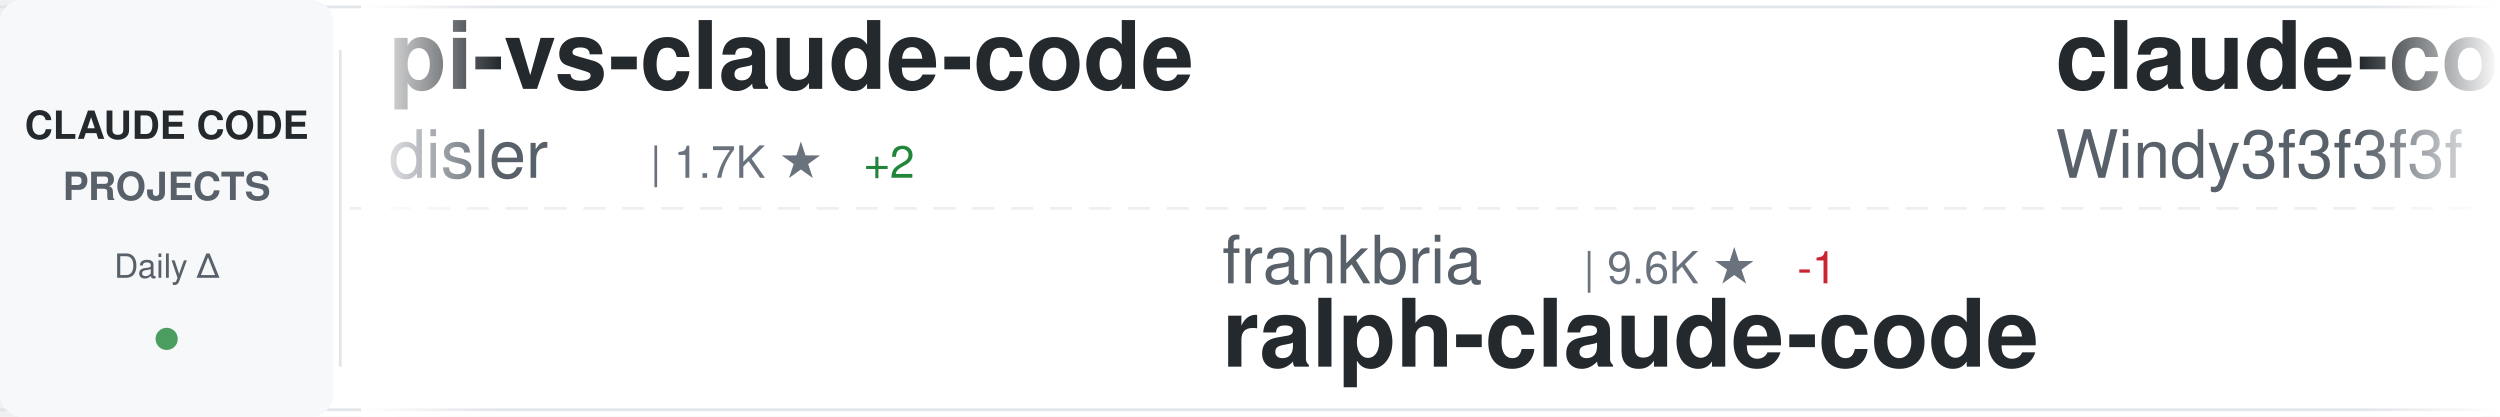
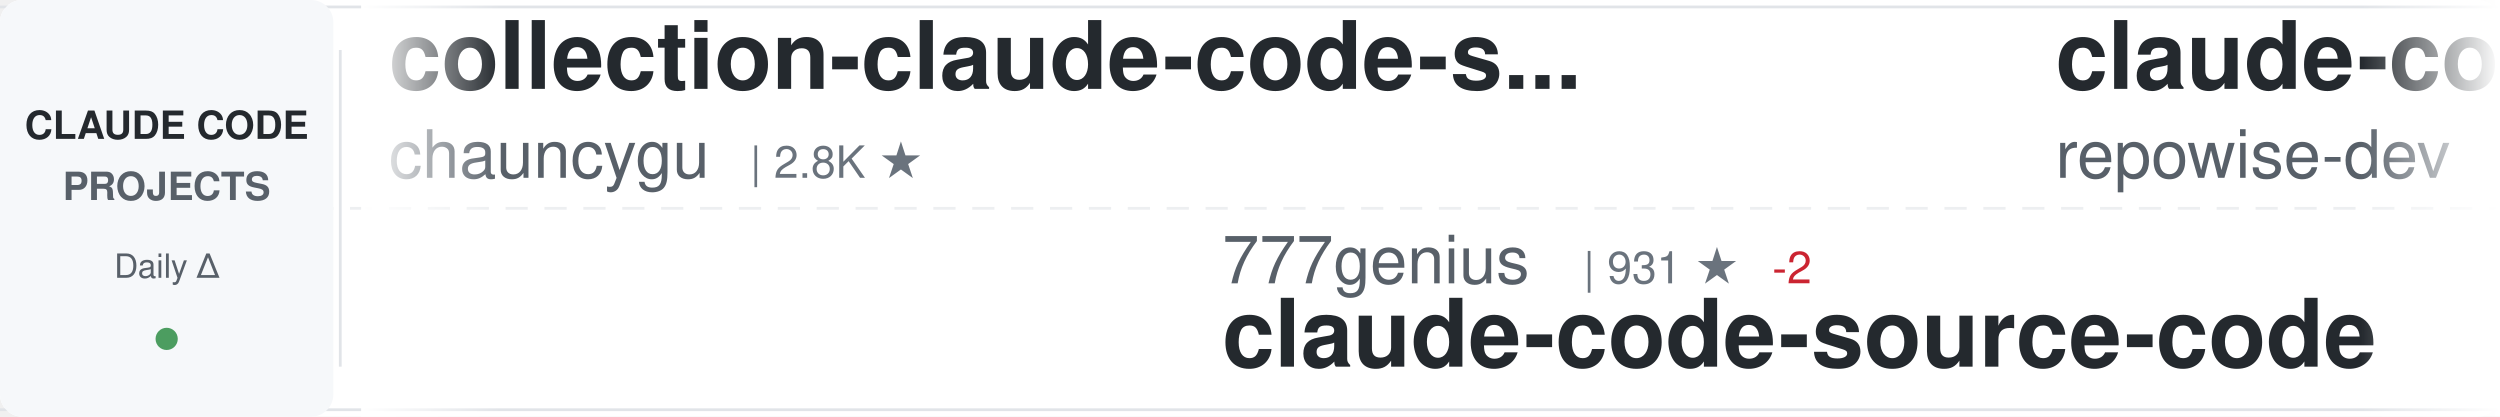
<svg xmlns="http://www.w3.org/2000/svg" width="900" height="150">
  <defs>
    <linearGradient id="awesomeLeftFade" x1="0%" y1="0%" x2="100%" y2="0%">
      <stop offset="0%" style="stop-color:#ffffff;stop-opacity:1" />
      <stop offset="100%" style="stop-color:#ffffff;stop-opacity:0" />
    </linearGradient>
    <linearGradient id="awesomeRightFade" x1="0%" y1="0%" x2="100%" y2="0%">
      <stop offset="0%" style="stop-color:#ffffff;stop-opacity:0" />
      <stop offset="100%" style="stop-color:#ffffff;stop-opacity:1" />
    </linearGradient>
  </defs>
  <rect width="900" height="150" fill="#ffffff" rx="8" />
  <rect x="0" y="2" width="900" height="1" fill="#e1e4e8" />
  <rect x="0" y="147" width="900" height="1" fill="#e1e4e8" />
  <line x1="0" y1="75" x2="900" y2="75" stroke="#e1e4e8" stroke-width="1" stroke-dasharray="8 6" opacity="0.6" />
  <rect x="0" y="0" width="120" height="150" fill="#f6f8fa" rx="8" />
  <text x="60" y="50" font-family="-apple-system, BlinkMacSystemFont, 'Segoe UI', Helvetica, Arial, sans-serif" font-size="14" font-weight="600" fill="#24292e" text-anchor="middle">CLAUDE CODE</text>
  <text x="60" y="72" font-family="-apple-system, BlinkMacSystemFont, 'Segoe UI', Helvetica, Arial, sans-serif" font-size="14" font-weight="600" fill="#586069" text-anchor="middle">PROJECTS</text>
  <text x="60" y="100" font-family="-apple-system, BlinkMacSystemFont, 'Segoe UI', Helvetica, Arial, sans-serif" font-size="12" font-weight="500" fill="#586069" text-anchor="middle">Daily Δ</text>
  <circle cx="60" cy="122" r="4" fill="#22863a" opacity="0.8" />
  <rect x="122" y="18" width="1" height="114" fill="#e1e4e8" />
  <clipPath id="awesomeTickerClip">
    <rect x="130" y="0" width="770" height="150" />
  </clipPath>
  <g clip-path="url(#awesomeTickerClip)">
    <g id="awesomeTickerItems">
      <animateTransform attributeName="transform" attributeType="XML" type="translate" from="0 0" to="-3000 0" dur="54s" repeatCount="indefinite" />
      <g transform="translate(0, 0)">
-         <text x="140" y="32" font-family="-apple-system, BlinkMacSystemFont, 'Segoe UI', Helvetica, Arial, sans-serif" font-size="34" font-weight="600" fill="#24292e">pi-vs-claude-code</text>
-         <text x="140" y="64" font-family="-apple-system, BlinkMacSystemFont, 'Segoe UI', Helvetica, Arial, sans-serif" font-size="24" font-weight="400" fill="#586069">disler</text>
-         <text x="234" y="64" font-family="-apple-system, BlinkMacSystemFont, 'Segoe UI', Helvetica, Arial, sans-serif" font-size="16" font-weight="500" fill="#6a737d">| 1.7K ★</text>
-         <text x="311" y="64" font-family="-apple-system, BlinkMacSystemFont, 'Segoe UI', Helvetica, Arial, sans-serif" font-size="16" font-weight="500" fill="#22863a"> +2</text>
+         <text x="140" y="32" font-family="-apple-system, BlinkMacSystemFont, 'Segoe UI', Helvetica, Arial, sans-serif" font-size="34" font-weight="600" fill="#24292e">collection-claude-code-s...</text>
+         <text x="140" y="64" font-family="-apple-system, BlinkMacSystemFont, 'Segoe UI', Helvetica, Arial, sans-serif" font-size="24" font-weight="400" fill="#586069">chauncygu</text>
+         <text x="270" y="64" font-family="-apple-system, BlinkMacSystemFont, 'Segoe UI', Helvetica, Arial, sans-serif" font-size="16" font-weight="500" fill="#6a737d">| 2.8K ★</text>
      </g>
      <g transform="translate(300, 0)">
-         <text x="140" y="102" font-family="-apple-system, BlinkMacSystemFont, 'Segoe UI', Helvetica, Arial, sans-serif" font-size="24" font-weight="400" fill="#586069">frankbria</text>
-         <text x="270" y="102" font-family="-apple-system, BlinkMacSystemFont, 'Segoe UI', Helvetica, Arial, sans-serif" font-size="16" font-weight="500" fill="#6a737d">| 9.6K ★</text>
-         <text x="347" y="102" font-family="-apple-system, BlinkMacSystemFont, 'Segoe UI', Helvetica, Arial, sans-serif" font-size="16" font-weight="500" fill="#cb2431"> -1</text>
-         <text x="140" y="132" font-family="-apple-system, BlinkMacSystemFont, 'Segoe UI', Helvetica, Arial, sans-serif" font-size="34" font-weight="600" fill="#24292e">ralph-claude-code</text>
+         <text x="140" y="102" font-family="-apple-system, BlinkMacSystemFont, 'Segoe UI', Helvetica, Arial, sans-serif" font-size="24" font-weight="400" fill="#586069">777genius</text>
+         <text x="270" y="102" font-family="-apple-system, BlinkMacSystemFont, 'Segoe UI', Helvetica, Arial, sans-serif" font-size="16" font-weight="500" fill="#6a737d">| 931 ★</text>
+         <text x="338" y="102" font-family="-apple-system, BlinkMacSystemFont, 'Segoe UI', Helvetica, Arial, sans-serif" font-size="16" font-weight="500" fill="#cb2431"> -2</text>
+         <text x="140" y="132" font-family="-apple-system, BlinkMacSystemFont, 'Segoe UI', Helvetica, Arial, sans-serif" font-size="34" font-weight="600" fill="#24292e">claude-code-source-code</text>
      </g>
      <g transform="translate(600, 0)">
-         <text x="140" y="32" font-family="-apple-system, BlinkMacSystemFont, 'Segoe UI', Helvetica, Arial, sans-serif" font-size="34" font-weight="600" fill="#24292e">claude-code-from-scratch</text>
-         <text x="140" y="64" font-family="-apple-system, BlinkMacSystemFont, 'Segoe UI', Helvetica, Arial, sans-serif" font-size="24" font-weight="400" fill="#586069">Windy3f3f3f3f</text>
-         <text x="318" y="64" font-family="-apple-system, BlinkMacSystemFont, 'Segoe UI', Helvetica, Arial, sans-serif" font-size="16" font-weight="500" fill="#6a737d">| 2.7K ★</text>
-         <text x="395" y="64" font-family="-apple-system, BlinkMacSystemFont, 'Segoe UI', Helvetica, Arial, sans-serif" font-size="16" font-weight="500" fill="#22863a"> +1</text>
+         <text x="140" y="32" font-family="-apple-system, BlinkMacSystemFont, 'Segoe UI', Helvetica, Arial, sans-serif" font-size="34" font-weight="600" fill="#24292e">claude-code-prompts</text>
+         <text x="140" y="64" font-family="-apple-system, BlinkMacSystemFont, 'Segoe UI', Helvetica, Arial, sans-serif" font-size="24" font-weight="400" fill="#586069">repowise-dev</text>
+         <text x="306" y="64" font-family="-apple-system, BlinkMacSystemFont, 'Segoe UI', Helvetica, Arial, sans-serif" font-size="16" font-weight="500" fill="#6a737d">| 1.2K ★</text>
      </g>
      <g transform="translate(900, 0)">
-         <text x="140" y="102" font-family="-apple-system, BlinkMacSystemFont, 'Segoe UI', Helvetica, Arial, sans-serif" font-size="24" font-weight="400" fill="#586069">centminmod</text>
-         <text x="282" y="102" font-family="-apple-system, BlinkMacSystemFont, 'Segoe UI', Helvetica, Arial, sans-serif" font-size="16" font-weight="500" fill="#6a737d">| 2.6K ★</text>
-         <text x="140" y="132" font-family="-apple-system, BlinkMacSystemFont, 'Segoe UI', Helvetica, Arial, sans-serif" font-size="34" font-weight="600" fill="#24292e">my-claude-code-setup</text>
+         <text x="140" y="102" font-family="-apple-system, BlinkMacSystemFont, 'Segoe UI', Helvetica, Arial, sans-serif" font-size="24" font-weight="400" fill="#586069">asgeirtj</text>
+         <text x="258" y="102" font-family="-apple-system, BlinkMacSystemFont, 'Segoe UI', Helvetica, Arial, sans-serif" font-size="16" font-weight="500" fill="#6a737d">| 68.7K ★</text>
+         <text x="344" y="102" font-family="-apple-system, BlinkMacSystemFont, 'Segoe UI', Helvetica, Arial, sans-serif" font-size="16" font-weight="500" fill="#22863a"> +27</text>
+         <text x="140" y="132" font-family="-apple-system, BlinkMacSystemFont, 'Segoe UI', Helvetica, Arial, sans-serif" font-size="34" font-weight="600" fill="#24292e">system_prompts_leaks</text>
      </g>
      <g transform="translate(1200, 0)">
-         <text x="140" y="32" font-family="-apple-system, BlinkMacSystemFont, 'Segoe UI', Helvetica, Arial, sans-serif" font-size="34" font-weight="600" fill="#24292e">learn-claude-code</text>
-         <text x="140" y="64" font-family="-apple-system, BlinkMacSystemFont, 'Segoe UI', Helvetica, Arial, sans-serif" font-size="24" font-weight="400" fill="#586069">shareAI-lab</text>
-         <text x="294" y="64" font-family="-apple-system, BlinkMacSystemFont, 'Segoe UI', Helvetica, Arial, sans-serif" font-size="16" font-weight="500" fill="#6a737d">| 77.8K ★</text>
-         <text x="380" y="64" font-family="-apple-system, BlinkMacSystemFont, 'Segoe UI', Helvetica, Arial, sans-serif" font-size="16" font-weight="500" fill="#22863a"> +18</text>
+         <text x="140" y="32" font-family="-apple-system, BlinkMacSystemFont, 'Segoe UI', Helvetica, Arial, sans-serif" font-size="34" font-weight="600" fill="#24292e">claude-code-templates</text>
+         <text x="140" y="64" font-family="-apple-system, BlinkMacSystemFont, 'Segoe UI', Helvetica, Arial, sans-serif" font-size="24" font-weight="400" fill="#586069">davila7</text>
+         <text x="246" y="64" font-family="-apple-system, BlinkMacSystemFont, 'Segoe UI', Helvetica, Arial, sans-serif" font-size="16" font-weight="500" fill="#6a737d">| 32.2K ★</text>
+         <text x="332" y="64" font-family="-apple-system, BlinkMacSystemFont, 'Segoe UI', Helvetica, Arial, sans-serif" font-size="16" font-weight="500" fill="#22863a"> +10</text>
      </g>
      <g transform="translate(1500, 0)">
-         <text x="140" y="102" font-family="-apple-system, BlinkMacSystemFont, 'Segoe UI', Helvetica, Arial, sans-serif" font-size="24" font-weight="400" fill="#586069">lorryjovens-hub</text>
-         <text x="342" y="102" font-family="-apple-system, BlinkMacSystemFont, 'Segoe UI', Helvetica, Arial, sans-serif" font-size="16" font-weight="500" fill="#6a737d">| 1.7K ★</text>
-         <text x="140" y="132" font-family="-apple-system, BlinkMacSystemFont, 'Segoe UI', Helvetica, Arial, sans-serif" font-size="34" font-weight="600" fill="#24292e">claude-code-rust</text>
+         <text x="140" y="102" font-family="-apple-system, BlinkMacSystemFont, 'Segoe UI', Helvetica, Arial, sans-serif" font-size="24" font-weight="400" fill="#586069">huangjia2019</text>
+         <text x="306" y="102" font-family="-apple-system, BlinkMacSystemFont, 'Segoe UI', Helvetica, Arial, sans-serif" font-size="16" font-weight="500" fill="#6a737d">| 1.1K ★</text>
+         <text x="140" y="132" font-family="-apple-system, BlinkMacSystemFont, 'Segoe UI', Helvetica, Arial, sans-serif" font-size="34" font-weight="600" fill="#24292e">claude-code-engineering</text>
      </g>
      <g transform="translate(1800, 0)">
-         <text x="140" y="32" font-family="-apple-system, BlinkMacSystemFont, 'Segoe UI', Helvetica, Arial, sans-serif" font-size="34" font-weight="600" fill="#24292e">claude-code-best-practic...</text>
-         <text x="140" y="64" font-family="-apple-system, BlinkMacSystemFont, 'Segoe UI', Helvetica, Arial, sans-serif" font-size="24" font-weight="400" fill="#586069">shanraisshan</text>
-         <text x="306" y="64" font-family="-apple-system, BlinkMacSystemFont, 'Segoe UI', Helvetica, Arial, sans-serif" font-size="16" font-weight="500" fill="#6a737d">| 66.8K ★</text>
-         <text x="392" y="64" font-family="-apple-system, BlinkMacSystemFont, 'Segoe UI', Helvetica, Arial, sans-serif" font-size="16" font-weight="500" fill="#22863a"> +77</text>
+         <text x="140" y="32" font-family="-apple-system, BlinkMacSystemFont, 'Segoe UI', Helvetica, Arial, sans-serif" font-size="34" font-weight="600" fill="#24292e">claude-code-guide</text>
+         <text x="140" y="64" font-family="-apple-system, BlinkMacSystemFont, 'Segoe UI', Helvetica, Arial, sans-serif" font-size="24" font-weight="400" fill="#586069">Cranot</text>
+         <text x="234" y="64" font-family="-apple-system, BlinkMacSystemFont, 'Segoe UI', Helvetica, Arial, sans-serif" font-size="16" font-weight="500" fill="#6a737d">| 2.9K ★</text>
      </g>
      <g transform="translate(2100, 0)">
-         <text x="140" y="102" font-family="-apple-system, BlinkMacSystemFont, 'Segoe UI', Helvetica, Arial, sans-serif" font-size="24" font-weight="400" fill="#586069">Pimzino</text>
-         <text x="246" y="102" font-family="-apple-system, BlinkMacSystemFont, 'Segoe UI', Helvetica, Arial, sans-serif" font-size="16" font-weight="500" fill="#6a737d">| 3.9K ★</text>
-         <text x="140" y="132" font-family="-apple-system, BlinkMacSystemFont, 'Segoe UI', Helvetica, Arial, sans-serif" font-size="34" font-weight="600" fill="#24292e">claude-code-spec-workflo...</text>
+         <text x="140" y="102" font-family="-apple-system, BlinkMacSystemFont, 'Segoe UI', Helvetica, Arial, sans-serif" font-size="24" font-weight="400" fill="#586069">multica-ai</text>
+         <text x="282" y="102" font-family="-apple-system, BlinkMacSystemFont, 'Segoe UI', Helvetica, Arial, sans-serif" font-size="16" font-weight="500" fill="#6a737d">| 216.0K ★</text>
+         <text x="377" y="102" font-family="-apple-system, BlinkMacSystemFont, 'Segoe UI', Helvetica, Arial, sans-serif" font-size="16" font-weight="500" fill="#22863a"> +48</text>
+         <text x="140" y="132" font-family="-apple-system, BlinkMacSystemFont, 'Segoe UI', Helvetica, Arial, sans-serif" font-size="34" font-weight="600" fill="#24292e">andrej-karpathy-skills</text>
      </g>
      <g transform="translate(2400, 0)">
-         <text x="140" y="32" font-family="-apple-system, BlinkMacSystemFont, 'Segoe UI', Helvetica, Arial, sans-serif" font-size="34" font-weight="600" fill="#24292e">claude-code-engineering</text>
-         <text x="140" y="64" font-family="-apple-system, BlinkMacSystemFont, 'Segoe UI', Helvetica, Arial, sans-serif" font-size="24" font-weight="400" fill="#586069">huangjia2019</text>
-         <text x="306" y="64" font-family="-apple-system, BlinkMacSystemFont, 'Segoe UI', Helvetica, Arial, sans-serif" font-size="16" font-weight="500" fill="#6a737d">| 1.1K ★</text>
+         <text x="140" y="32" font-family="-apple-system, BlinkMacSystemFont, 'Segoe UI', Helvetica, Arial, sans-serif" font-size="34" font-weight="600" fill="#24292e">claude-code-tips</text>
+         <text x="140" y="64" font-family="-apple-system, BlinkMacSystemFont, 'Segoe UI', Helvetica, Arial, sans-serif" font-size="24" font-weight="400" fill="#586069">ykdojo</text>
+         <text x="234" y="64" font-family="-apple-system, BlinkMacSystemFont, 'Segoe UI', Helvetica, Arial, sans-serif" font-size="16" font-weight="500" fill="#6a737d">| 10.2K ★</text>
      </g>
      <g transform="translate(2700, 0)">
-         <text x="140" y="102" font-family="-apple-system, BlinkMacSystemFont, 'Segoe UI', Helvetica, Arial, sans-serif" font-size="24" font-weight="400" fill="#586069">alejandrobalderas</text>
-         <text x="366" y="102" font-family="-apple-system, BlinkMacSystemFont, 'Segoe UI', Helvetica, Arial, sans-serif" font-size="16" font-weight="500" fill="#6a737d">| 3.0K ★</text>
-         <text x="443" y="102" font-family="-apple-system, BlinkMacSystemFont, 'Segoe UI', Helvetica, Arial, sans-serif" font-size="16" font-weight="500" fill="#22863a"> +2</text>
-         <text x="140" y="132" font-family="-apple-system, BlinkMacSystemFont, 'Segoe UI', Helvetica, Arial, sans-serif" font-size="34" font-weight="600" fill="#24292e">claude-code-from-source</text>
+         <text x="140" y="102" font-family="-apple-system, BlinkMacSystemFont, 'Segoe UI', Helvetica, Arial, sans-serif" font-size="24" font-weight="400" fill="#586069">disler</text>
+         <text x="234" y="102" font-family="-apple-system, BlinkMacSystemFont, 'Segoe UI', Helvetica, Arial, sans-serif" font-size="16" font-weight="500" fill="#6a737d">| 3.9K ★</text>
+         <text x="311" y="102" font-family="-apple-system, BlinkMacSystemFont, 'Segoe UI', Helvetica, Arial, sans-serif" font-size="16" font-weight="500" fill="#cb2431"> -1</text>
+         <text x="140" y="132" font-family="-apple-system, BlinkMacSystemFont, 'Segoe UI', Helvetica, Arial, sans-serif" font-size="34" font-weight="600" fill="#24292e">claude-code-hooks-master...</text>
      </g>
      <g transform="translate(3000, 0)">
-         <text x="140" y="32" font-family="-apple-system, BlinkMacSystemFont, 'Segoe UI', Helvetica, Arial, sans-serif" font-size="34" font-weight="600" fill="#24292e">pi-vs-claude-code</text>
-         <text x="140" y="64" font-family="-apple-system, BlinkMacSystemFont, 'Segoe UI', Helvetica, Arial, sans-serif" font-size="24" font-weight="400" fill="#586069">disler</text>
-         <text x="234" y="64" font-family="-apple-system, BlinkMacSystemFont, 'Segoe UI', Helvetica, Arial, sans-serif" font-size="16" font-weight="500" fill="#6a737d">| 1.7K ★</text>
-         <text x="311" y="64" font-family="-apple-system, BlinkMacSystemFont, 'Segoe UI', Helvetica, Arial, sans-serif" font-size="16" font-weight="500" fill="#22863a"> +2</text>
+         <text x="140" y="32" font-family="-apple-system, BlinkMacSystemFont, 'Segoe UI', Helvetica, Arial, sans-serif" font-size="34" font-weight="600" fill="#24292e">collection-claude-code-s...</text>
+         <text x="140" y="64" font-family="-apple-system, BlinkMacSystemFont, 'Segoe UI', Helvetica, Arial, sans-serif" font-size="24" font-weight="400" fill="#586069">chauncygu</text>
+         <text x="270" y="64" font-family="-apple-system, BlinkMacSystemFont, 'Segoe UI', Helvetica, Arial, sans-serif" font-size="16" font-weight="500" fill="#6a737d">| 2.8K ★</text>
      </g>
      <g transform="translate(3300, 0)">
-         <text x="140" y="102" font-family="-apple-system, BlinkMacSystemFont, 'Segoe UI', Helvetica, Arial, sans-serif" font-size="24" font-weight="400" fill="#586069">frankbria</text>
-         <text x="270" y="102" font-family="-apple-system, BlinkMacSystemFont, 'Segoe UI', Helvetica, Arial, sans-serif" font-size="16" font-weight="500" fill="#6a737d">| 9.6K ★</text>
-         <text x="347" y="102" font-family="-apple-system, BlinkMacSystemFont, 'Segoe UI', Helvetica, Arial, sans-serif" font-size="16" font-weight="500" fill="#cb2431"> -1</text>
-         <text x="140" y="132" font-family="-apple-system, BlinkMacSystemFont, 'Segoe UI', Helvetica, Arial, sans-serif" font-size="34" font-weight="600" fill="#24292e">ralph-claude-code</text>
+         <text x="140" y="102" font-family="-apple-system, BlinkMacSystemFont, 'Segoe UI', Helvetica, Arial, sans-serif" font-size="24" font-weight="400" fill="#586069">777genius</text>
+         <text x="270" y="102" font-family="-apple-system, BlinkMacSystemFont, 'Segoe UI', Helvetica, Arial, sans-serif" font-size="16" font-weight="500" fill="#6a737d">| 931 ★</text>
+         <text x="338" y="102" font-family="-apple-system, BlinkMacSystemFont, 'Segoe UI', Helvetica, Arial, sans-serif" font-size="16" font-weight="500" fill="#cb2431"> -2</text>
+         <text x="140" y="132" font-family="-apple-system, BlinkMacSystemFont, 'Segoe UI', Helvetica, Arial, sans-serif" font-size="34" font-weight="600" fill="#24292e">claude-code-source-code</text>
      </g>
      <g transform="translate(3600, 0)">
-         <text x="140" y="32" font-family="-apple-system, BlinkMacSystemFont, 'Segoe UI', Helvetica, Arial, sans-serif" font-size="34" font-weight="600" fill="#24292e">claude-code-from-scratch</text>
-         <text x="140" y="64" font-family="-apple-system, BlinkMacSystemFont, 'Segoe UI', Helvetica, Arial, sans-serif" font-size="24" font-weight="400" fill="#586069">Windy3f3f3f3f</text>
-         <text x="318" y="64" font-family="-apple-system, BlinkMacSystemFont, 'Segoe UI', Helvetica, Arial, sans-serif" font-size="16" font-weight="500" fill="#6a737d">| 2.7K ★</text>
-         <text x="395" y="64" font-family="-apple-system, BlinkMacSystemFont, 'Segoe UI', Helvetica, Arial, sans-serif" font-size="16" font-weight="500" fill="#22863a"> +1</text>
+         <text x="140" y="32" font-family="-apple-system, BlinkMacSystemFont, 'Segoe UI', Helvetica, Arial, sans-serif" font-size="34" font-weight="600" fill="#24292e">claude-code-prompts</text>
+         <text x="140" y="64" font-family="-apple-system, BlinkMacSystemFont, 'Segoe UI', Helvetica, Arial, sans-serif" font-size="24" font-weight="400" fill="#586069">repowise-dev</text>
+         <text x="306" y="64" font-family="-apple-system, BlinkMacSystemFont, 'Segoe UI', Helvetica, Arial, sans-serif" font-size="16" font-weight="500" fill="#6a737d">| 1.2K ★</text>
      </g>
      <g transform="translate(3900, 0)">
-         <text x="140" y="102" font-family="-apple-system, BlinkMacSystemFont, 'Segoe UI', Helvetica, Arial, sans-serif" font-size="24" font-weight="400" fill="#586069">centminmod</text>
-         <text x="282" y="102" font-family="-apple-system, BlinkMacSystemFont, 'Segoe UI', Helvetica, Arial, sans-serif" font-size="16" font-weight="500" fill="#6a737d">| 2.6K ★</text>
-         <text x="140" y="132" font-family="-apple-system, BlinkMacSystemFont, 'Segoe UI', Helvetica, Arial, sans-serif" font-size="34" font-weight="600" fill="#24292e">my-claude-code-setup</text>
+         <text x="140" y="102" font-family="-apple-system, BlinkMacSystemFont, 'Segoe UI', Helvetica, Arial, sans-serif" font-size="24" font-weight="400" fill="#586069">asgeirtj</text>
+         <text x="258" y="102" font-family="-apple-system, BlinkMacSystemFont, 'Segoe UI', Helvetica, Arial, sans-serif" font-size="16" font-weight="500" fill="#6a737d">| 68.7K ★</text>
+         <text x="344" y="102" font-family="-apple-system, BlinkMacSystemFont, 'Segoe UI', Helvetica, Arial, sans-serif" font-size="16" font-weight="500" fill="#22863a"> +27</text>
+         <text x="140" y="132" font-family="-apple-system, BlinkMacSystemFont, 'Segoe UI', Helvetica, Arial, sans-serif" font-size="34" font-weight="600" fill="#24292e">system_prompts_leaks</text>
      </g>
    </g>
  </g>
  <rect x="130" y="0" width="50" height="150" fill="url(#awesomeLeftFade)" />
  <rect x="850" y="0" width="50" height="150" fill="url(#awesomeRightFade)" />
</svg>
